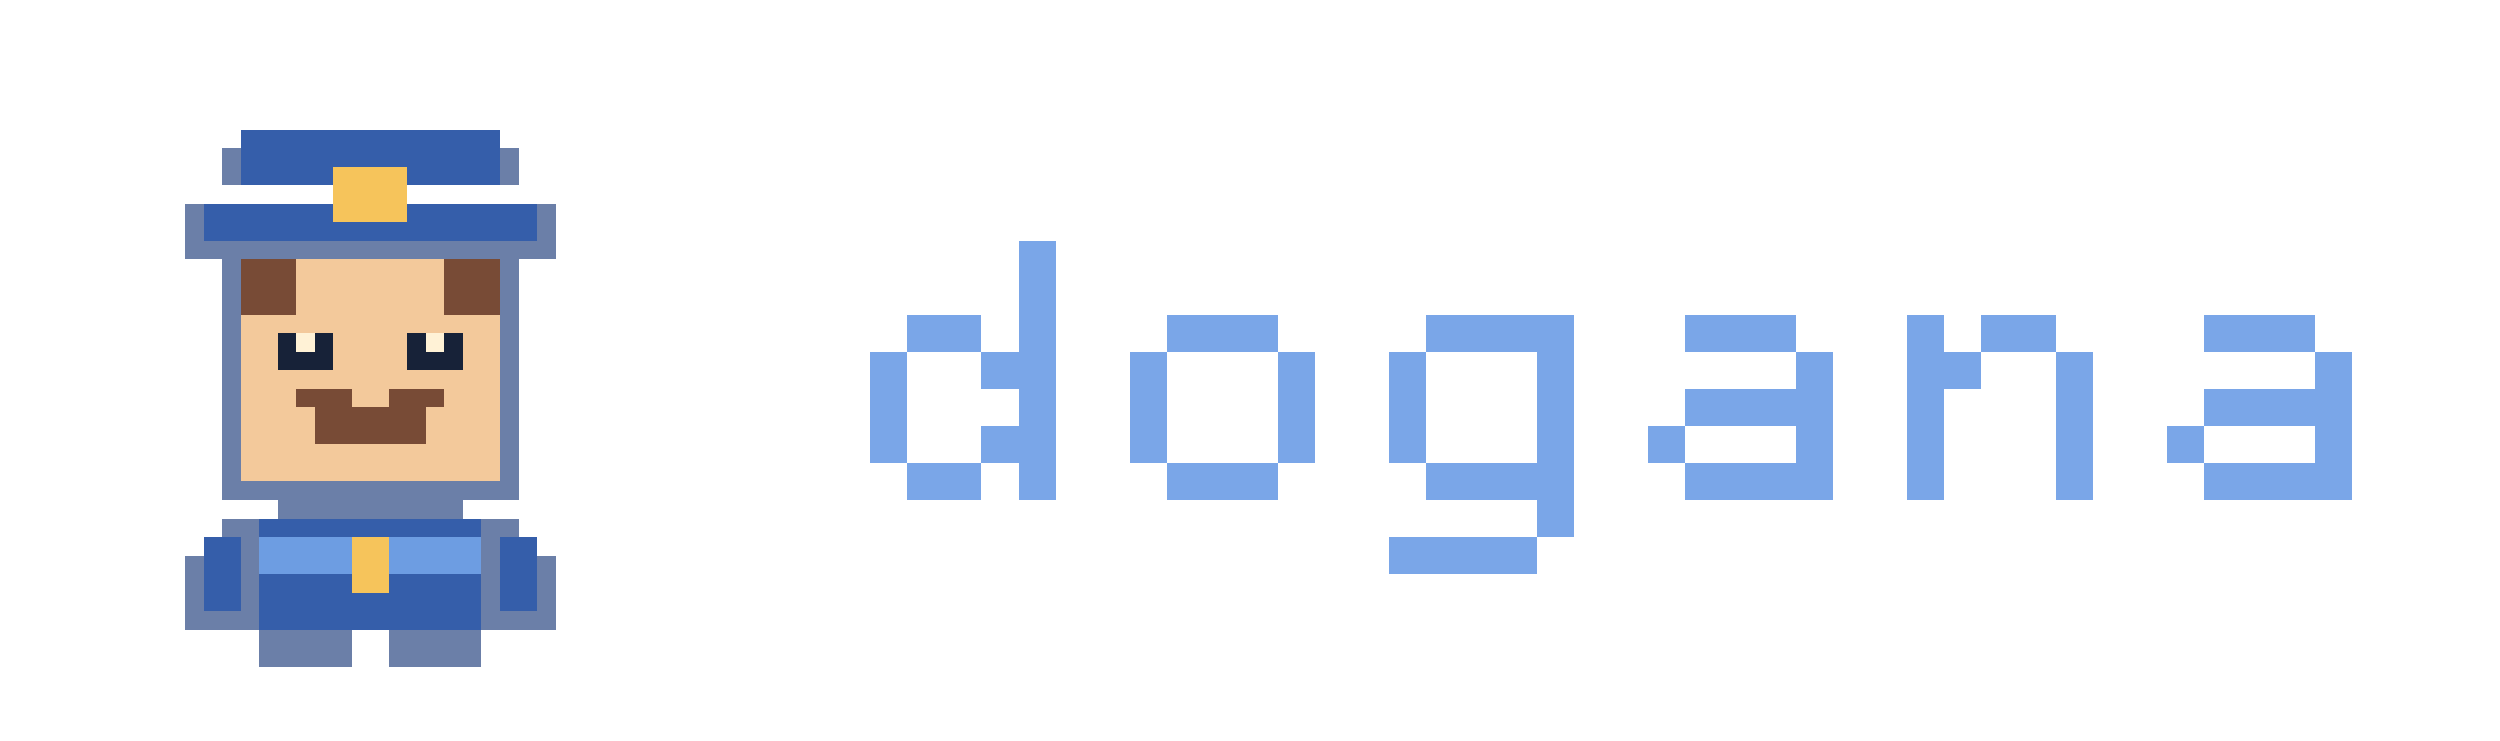
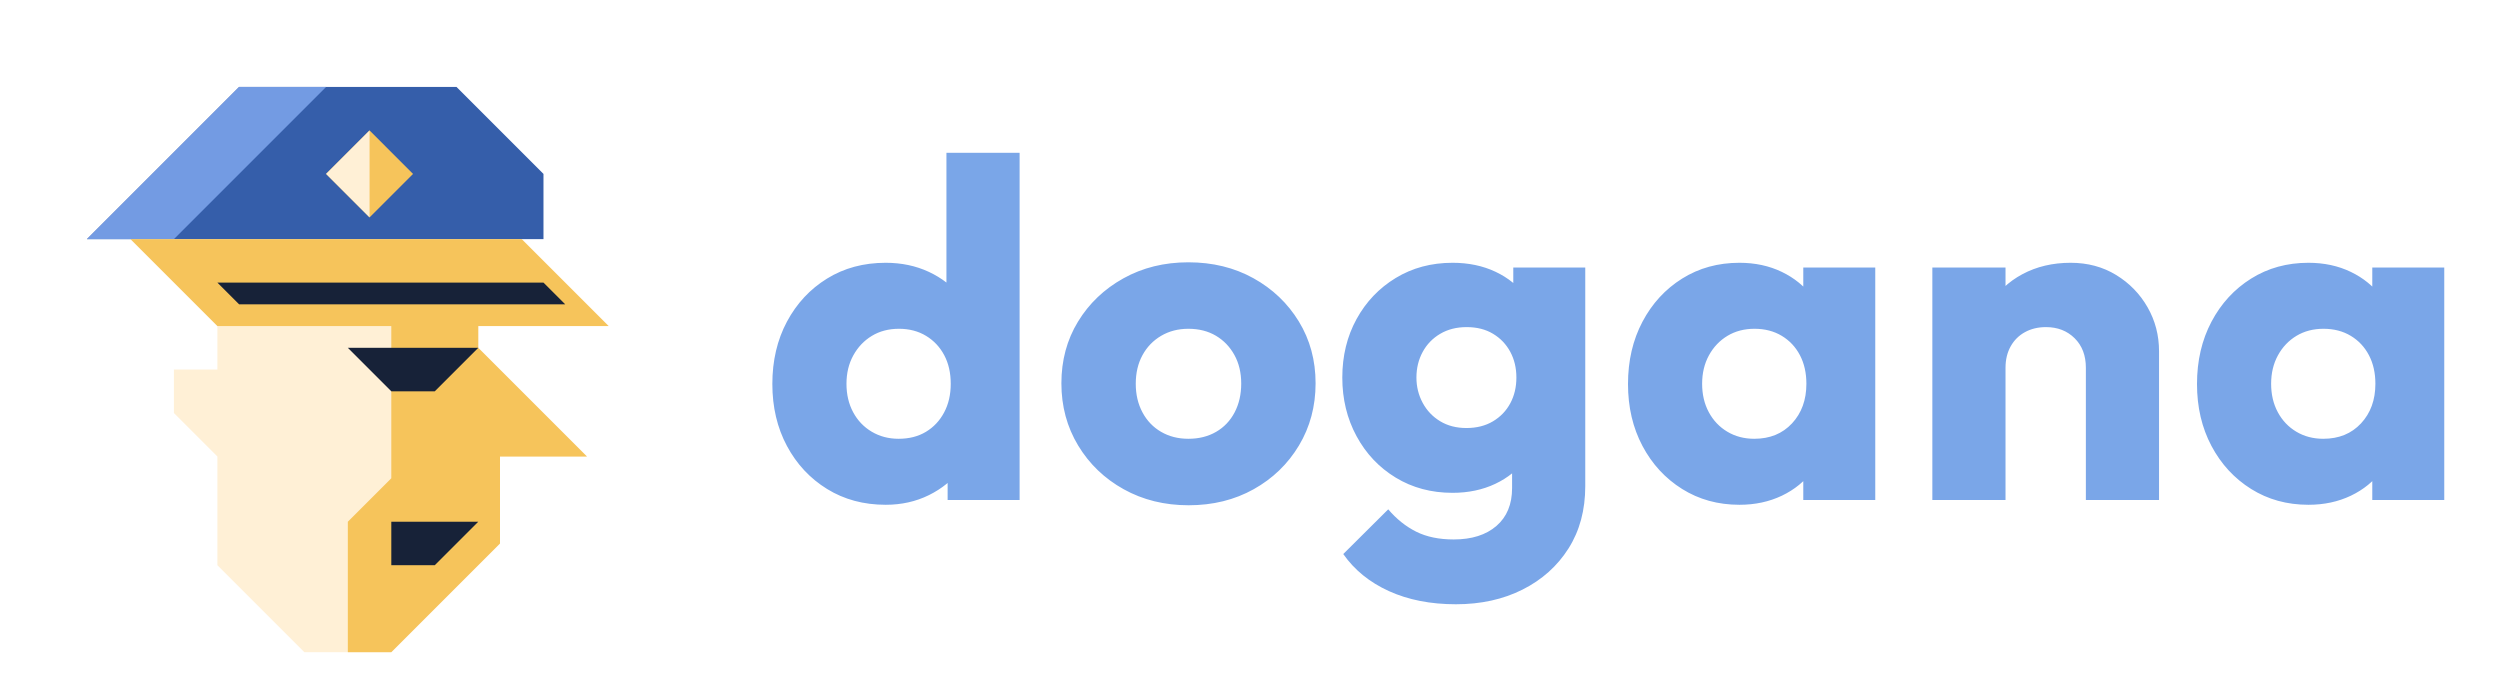
- <svg xmlns="http://www.w3.org/2000/svg" viewBox="0 0 135 40" role="img" aria-label="dogana" shape-rendering="crispEdges">
-   <g transform="translate(4 4)">
-     <rect x="8" y="4" width="16" height="2" fill="#6b7fa8" />
-     <rect x="9" y="3" width="14" height="3" fill="#355eaa" />
-     <rect x="6" y="7" width="20" height="3" fill="#6b7fa8" />
-     <rect x="7" y="7" width="18" height="2" fill="#355eaa" />
-     <rect x="14" y="5" width="4" height="3" fill="#f6c45b" />
-     <rect x="8" y="10" width="16" height="13" fill="#6b7fa8" />
-     <rect x="9" y="10" width="14" height="12" fill="#f3c99b" />
-     <rect x="9" y="10" width="3" height="3" fill="#784b36" />
-     <rect x="20" y="10" width="3" height="3" fill="#784b36" />
-     <rect x="11" y="14" width="3" height="2" fill="#172238" />
-     <rect x="18" y="14" width="3" height="2" fill="#172238" />
-     <rect x="12" y="14" width="1" height="1" fill="#fff2d6" />
-     <rect x="19" y="14" width="1" height="1" fill="#fff2d6" />
-     <rect x="13" y="18" width="6" height="2" fill="#784b36" />
-     <rect x="11" y="22" width="10" height="2" fill="#6b7fa8" />
-     <rect x="9" y="24" width="14" height="6" fill="#355eaa" />
-     <rect x="8" y="24" width="2" height="6" fill="#6b7fa8" />
-     <rect x="22" y="24" width="2" height="6" fill="#6b7fa8" />
-     <rect x="10" y="25" width="12" height="2" fill="#6d9de2" />
-     <rect x="15" y="25" width="2" height="3" fill="#f6c45b" />
-     <rect x="10" y="30" width="5" height="2" fill="#6b7fa8" />
-     <rect x="17" y="30" width="5" height="2" fill="#6b7fa8" />
-     <rect x="6" y="26" width="2" height="4" fill="#6b7fa8" />
-     <rect x="7" y="25" width="2" height="4" fill="#355eaa" />
-     <rect x="24" y="26" width="2" height="4" fill="#6b7fa8" />
-     <rect x="23" y="25" width="2" height="4" fill="#355eaa" />
-     <rect x="12" y="17" width="3" height="1" fill="#784b36" />
-     <rect x="17" y="17" width="3" height="1" fill="#784b36" />
-   </g>
-   <rect x="55" y="13" width="2" height="2" fill="#7aa6e8" />
-   <rect x="55" y="15" width="2" height="2" fill="#7aa6e8" />
-   <rect x="49" y="17" width="2" height="2" fill="#7aa6e8" />
-   <rect x="51" y="17" width="2" height="2" fill="#7aa6e8" />
-   <rect x="55" y="17" width="2" height="2" fill="#7aa6e8" />
-   <rect x="47" y="19" width="2" height="2" fill="#7aa6e8" />
-   <rect x="53" y="19" width="2" height="2" fill="#7aa6e8" />
-   <rect x="55" y="19" width="2" height="2" fill="#7aa6e8" />
-   <rect x="47" y="21" width="2" height="2" fill="#7aa6e8" />
-   <rect x="55" y="21" width="2" height="2" fill="#7aa6e8" />
-   <rect x="47" y="23" width="2" height="2" fill="#7aa6e8" />
-   <rect x="53" y="23" width="2" height="2" fill="#7aa6e8" />
-   <rect x="55" y="23" width="2" height="2" fill="#7aa6e8" />
-   <rect x="49" y="25" width="2" height="2" fill="#7aa6e8" />
-   <rect x="51" y="25" width="2" height="2" fill="#7aa6e8" />
-   <rect x="55" y="25" width="2" height="2" fill="#7aa6e8" />
-   <rect x="63" y="17" width="2" height="2" fill="#7aa6e8" />
-   <rect x="65" y="17" width="2" height="2" fill="#7aa6e8" />
-   <rect x="67" y="17" width="2" height="2" fill="#7aa6e8" />
-   <rect x="61" y="19" width="2" height="2" fill="#7aa6e8" />
-   <rect x="69" y="19" width="2" height="2" fill="#7aa6e8" />
-   <rect x="61" y="21" width="2" height="2" fill="#7aa6e8" />
-   <rect x="69" y="21" width="2" height="2" fill="#7aa6e8" />
-   <rect x="61" y="23" width="2" height="2" fill="#7aa6e8" />
-   <rect x="69" y="23" width="2" height="2" fill="#7aa6e8" />
-   <rect x="63" y="25" width="2" height="2" fill="#7aa6e8" />
-   <rect x="65" y="25" width="2" height="2" fill="#7aa6e8" />
-   <rect x="67" y="25" width="2" height="2" fill="#7aa6e8" />
-   <rect x="91" y="17" width="2" height="2" fill="#7aa6e8" />
-   <rect x="93" y="17" width="2" height="2" fill="#7aa6e8" />
-   <rect x="95" y="17" width="2" height="2" fill="#7aa6e8" />
-   <rect x="97" y="19" width="2" height="2" fill="#7aa6e8" />
-   <rect x="91" y="21" width="2" height="2" fill="#7aa6e8" />
-   <rect x="93" y="21" width="2" height="2" fill="#7aa6e8" />
-   <rect x="95" y="21" width="2" height="2" fill="#7aa6e8" />
-   <rect x="97" y="21" width="2" height="2" fill="#7aa6e8" />
-   <rect x="89" y="23" width="2" height="2" fill="#7aa6e8" />
-   <rect x="97" y="23" width="2" height="2" fill="#7aa6e8" />
-   <rect x="91" y="25" width="2" height="2" fill="#7aa6e8" />
-   <rect x="93" y="25" width="2" height="2" fill="#7aa6e8" />
-   <rect x="95" y="25" width="2" height="2" fill="#7aa6e8" />
-   <rect x="97" y="25" width="2" height="2" fill="#7aa6e8" />
-   <rect x="103" y="17" width="2" height="2" fill="#7aa6e8" />
-   <rect x="107" y="17" width="2" height="2" fill="#7aa6e8" />
-   <rect x="109" y="17" width="2" height="2" fill="#7aa6e8" />
-   <rect x="103" y="19" width="2" height="2" fill="#7aa6e8" />
-   <rect x="105" y="19" width="2" height="2" fill="#7aa6e8" />
-   <rect x="111" y="19" width="2" height="2" fill="#7aa6e8" />
-   <rect x="103" y="21" width="2" height="2" fill="#7aa6e8" />
-   <rect x="111" y="21" width="2" height="2" fill="#7aa6e8" />
-   <rect x="103" y="23" width="2" height="2" fill="#7aa6e8" />
-   <rect x="111" y="23" width="2" height="2" fill="#7aa6e8" />
-   <rect x="103" y="25" width="2" height="2" fill="#7aa6e8" />
-   <rect x="111" y="25" width="2" height="2" fill="#7aa6e8" />
-   <rect x="119" y="17" width="2" height="2" fill="#7aa6e8" />
-   <rect x="121" y="17" width="2" height="2" fill="#7aa6e8" />
-   <rect x="123" y="17" width="2" height="2" fill="#7aa6e8" />
-   <rect x="125" y="19" width="2" height="2" fill="#7aa6e8" />
-   <rect x="119" y="21" width="2" height="2" fill="#7aa6e8" />
-   <rect x="121" y="21" width="2" height="2" fill="#7aa6e8" />
-   <rect x="123" y="21" width="2" height="2" fill="#7aa6e8" />
-   <rect x="125" y="21" width="2" height="2" fill="#7aa6e8" />
-   <rect x="117" y="23" width="2" height="2" fill="#7aa6e8" />
-   <rect x="125" y="23" width="2" height="2" fill="#7aa6e8" />
-   <rect x="119" y="25" width="2" height="2" fill="#7aa6e8" />
-   <rect x="121" y="25" width="2" height="2" fill="#7aa6e8" />
-   <rect x="123" y="25" width="2" height="2" fill="#7aa6e8" />
-   <rect x="125" y="25" width="2" height="2" fill="#7aa6e8" />
-   <rect x="77" y="17" width="2" height="2" fill="#7aa6e8" />
-   <rect x="79" y="17" width="2" height="2" fill="#7aa6e8" />
-   <rect x="81" y="17" width="2" height="2" fill="#7aa6e8" />
-   <rect x="83" y="17" width="2" height="2" fill="#7aa6e8" />
-   <rect x="75" y="19" width="2" height="2" fill="#7aa6e8" />
-   <rect x="83" y="19" width="2" height="2" fill="#7aa6e8" />
-   <rect x="75" y="21" width="2" height="2" fill="#7aa6e8" />
-   <rect x="83" y="21" width="2" height="2" fill="#7aa6e8" />
-   <rect x="75" y="23" width="2" height="2" fill="#7aa6e8" />
-   <rect x="83" y="23" width="2" height="2" fill="#7aa6e8" />
-   <rect x="77" y="25" width="2" height="2" fill="#7aa6e8" />
-   <rect x="79" y="25" width="2" height="2" fill="#7aa6e8" />
-   <rect x="81" y="25" width="2" height="2" fill="#7aa6e8" />
-   <rect x="83" y="25" width="2" height="2" fill="#7aa6e8" />
-   <rect x="83" y="27" width="2" height="2" fill="#7aa6e8" />
-   <rect x="75" y="29" width="2" height="2" fill="#7aa6e8" />
-   <rect x="77" y="29" width="2" height="2" fill="#7aa6e8" />
-   <rect x="79" y="29" width="2" height="2" fill="#7aa6e8" />
-   <rect x="81" y="29" width="2" height="2" fill="#7aa6e8" />
+ <svg xmlns="http://www.w3.org/2000/svg" viewBox="0 0 230 64" role="img" aria-label="dogana">
+   <path fill="#fff0d6" d="M20 28H44V32L54 42H46V50L36 60H28L20 52ZM16 34H20V42L16 38Z" />
+   <path fill="#f6c45b" d="M36 28H44V32L54 42H46V50L36 60H32V48L36 44Z" />
+   <path fill="#172238" d="M32 32H44L40 36H36Z" />
+   <path fill="#355eaa" d="M8 22L22 8H42L50 16V22Z" />
+   <path fill="#739be3" d="M8 22L22 8H30L16 22Z" />
+   <path fill="#f6c45b" d="M34 12L38 16L34 20L30 16Z" />
+   <path fill="#fff0d6" d="M34 12V20L30 16Z" />
+   <path fill="#f6c45b" d="M12 22H48L56 30H20Z" />
+   <path fill="#172238" d="M20 26H50L52 28H22Z" />
+   <path fill="#172238" d="M36 48H44L40 52H36Z" />
+   <path fill="#7aa6e8" d="M81.484 46.44Q78.448 46.44 76.095 44.989Q73.742 43.537 72.399 41.029Q71.056 38.52 71.056 35.325Q71.056 32.108 72.398 29.594Q73.74 27.08 76.09 25.628Q78.44 24.176 81.484 24.176Q83.662 24.176 85.455 25.012Q87.248 25.848 88.403 27.322Q89.558 28.796 89.712 30.688V39.708Q89.558 41.6 88.414 43.129Q87.27 44.658 85.466 45.549Q83.662 46.44 81.484 46.44ZM82.672 40.368Q84.124 40.368 85.188 39.726Q86.253 39.085 86.86 37.944Q87.468 36.804 87.468 35.308Q87.468 33.803 86.869 32.677Q86.271 31.55 85.197 30.899Q84.124 30.248 82.705 30.248Q81.286 30.248 80.21 30.901Q79.133 31.554 78.505 32.695Q77.876 33.836 77.876 35.308Q77.876 36.782 78.49 37.925Q79.104 39.068 80.2 39.718Q81.296 40.368 82.672 40.368ZM93.804 46.0H87.182V40.258L88.194 35.044L87.072 29.874V14.056H93.804ZM109.352 46.484Q106.03 46.484 103.379 45.01Q100.728 43.536 99.188 40.984Q97.648 38.432 97.648 35.264Q97.648 32.096 99.177 29.588Q100.706 27.08 103.357 25.606Q106.008 24.132 109.33 24.132Q112.674 24.132 115.314 25.595Q117.954 27.058 119.494 29.577Q121.034 32.096 121.034 35.264Q121.034 38.432 119.505 40.984Q117.976 43.536 115.336 45.01Q112.696 46.484 109.352 46.484ZM109.33 40.368Q110.782 40.368 111.882 39.73Q112.982 39.092 113.587 37.937Q114.192 36.782 114.192 35.286Q114.192 33.79 113.565 32.657Q112.938 31.524 111.86 30.886Q110.782 30.248 109.33 30.248Q107.922 30.248 106.822 30.897Q105.722 31.546 105.106 32.679Q104.49 33.812 104.49 35.308Q104.49 36.782 105.106 37.937Q105.722 39.092 106.822 39.73Q107.922 40.368 109.33 40.368ZM133.942 55.592Q130.444 55.592 127.782 54.382Q125.12 53.172 123.58 50.972L127.716 46.858Q128.86 48.2 130.29 48.915Q131.72 49.63 133.744 49.63Q136.23 49.63 137.671 48.387Q139.112 47.144 139.112 44.9V39.444L140.234 34.78L139.222 30.116V24.616H145.844V44.724Q145.844 48.024 144.304 50.455Q142.764 52.886 140.08 54.239Q137.396 55.592 133.942 55.592ZM133.634 45.34Q130.708 45.34 128.409 43.943Q126.11 42.546 124.801 40.126Q123.492 37.706 123.492 34.736Q123.492 31.744 124.801 29.357Q126.11 26.97 128.409 25.573Q130.708 24.176 133.634 24.176Q135.834 24.176 137.583 25.001Q139.332 25.826 140.399 27.289Q141.466 28.752 141.62 30.688V38.828Q141.466 40.742 140.388 42.216Q139.31 43.69 137.561 44.515Q135.812 45.34 133.634 45.34ZM134.91 39.378Q136.318 39.378 137.352 38.762Q138.386 38.146 138.947 37.101Q139.508 36.056 139.508 34.736Q139.508 33.416 138.947 32.371Q138.386 31.326 137.363 30.71Q136.34 30.094 134.932 30.094Q133.546 30.094 132.501 30.71Q131.456 31.326 130.884 32.382Q130.312 33.438 130.312 34.736Q130.312 35.99 130.884 37.057Q131.456 38.124 132.49 38.751Q133.524 39.378 134.91 39.378ZM160.028 46.44Q157.08 46.44 154.759 44.988Q152.438 43.536 151.107 41.028Q149.776 38.52 149.776 35.33Q149.776 32.118 151.107 29.599Q152.438 27.08 154.759 25.628Q157.08 24.176 160.028 24.176Q162.184 24.176 163.922 25.012Q165.66 25.848 166.749 27.322Q167.838 28.796 167.992 30.688V39.928Q167.838 41.82 166.76 43.294Q165.682 44.768 163.933 45.604Q162.184 46.44 160.028 46.44ZM161.392 40.368Q163.548 40.368 164.868 38.949Q166.188 37.53 166.188 35.308Q166.188 33.812 165.594 32.679Q165.0 31.546 163.922 30.897Q162.844 30.248 161.414 30.248Q160.006 30.248 158.928 30.897Q157.85 31.546 157.223 32.69Q156.596 33.834 156.596 35.308Q156.596 36.782 157.212 37.926Q157.828 39.07 158.917 39.719Q160.006 40.368 161.392 40.368ZM165.902 46.0V40.258L166.914 35.044L165.902 29.874V24.616H172.524V46.0ZM191.9 46.0V33.834Q191.9 32.14 190.866 31.117Q189.832 30.094 188.231 30.094Q187.142 30.094 186.298 30.556Q185.454 31.018 184.981 31.865Q184.508 32.712 184.508 33.834L181.89 32.558Q181.89 30.028 183.001 28.147Q184.112 26.266 186.068 25.221Q188.023 24.176 190.501 24.176Q192.846 24.176 194.683 25.298Q196.52 26.42 197.576 28.268Q198.632 30.116 198.632 32.316V46.0ZM177.776 46.0V24.616H184.508V46.0ZM212.376 46.44Q209.428 46.44 207.107 44.988Q204.786 43.536 203.455 41.028Q202.124 38.52 202.124 35.33Q202.124 32.118 203.455 29.599Q204.786 27.08 207.107 25.628Q209.428 24.176 212.376 24.176Q214.532 24.176 216.27 25.012Q218.008 25.848 219.097 27.322Q220.186 28.796 220.34 30.688V39.928Q220.186 41.82 219.108 43.294Q218.03 44.768 216.281 45.604Q214.532 46.44 212.376 46.44ZM213.74 40.368Q215.896 40.368 217.216 38.949Q218.536 37.53 218.536 35.308Q218.536 33.812 217.942 32.679Q217.348 31.546 216.27 30.897Q215.192 30.248 213.762 30.248Q212.354 30.248 211.276 30.897Q210.198 31.546 209.571 32.69Q208.944 33.834 208.944 35.308Q208.944 36.782 209.56 37.926Q210.176 39.07 211.265 39.719Q212.354 40.368 213.74 40.368ZM218.25 46.0V40.258L219.262 35.044L218.25 29.874V24.616H224.872V46.0Z" />
</svg>
